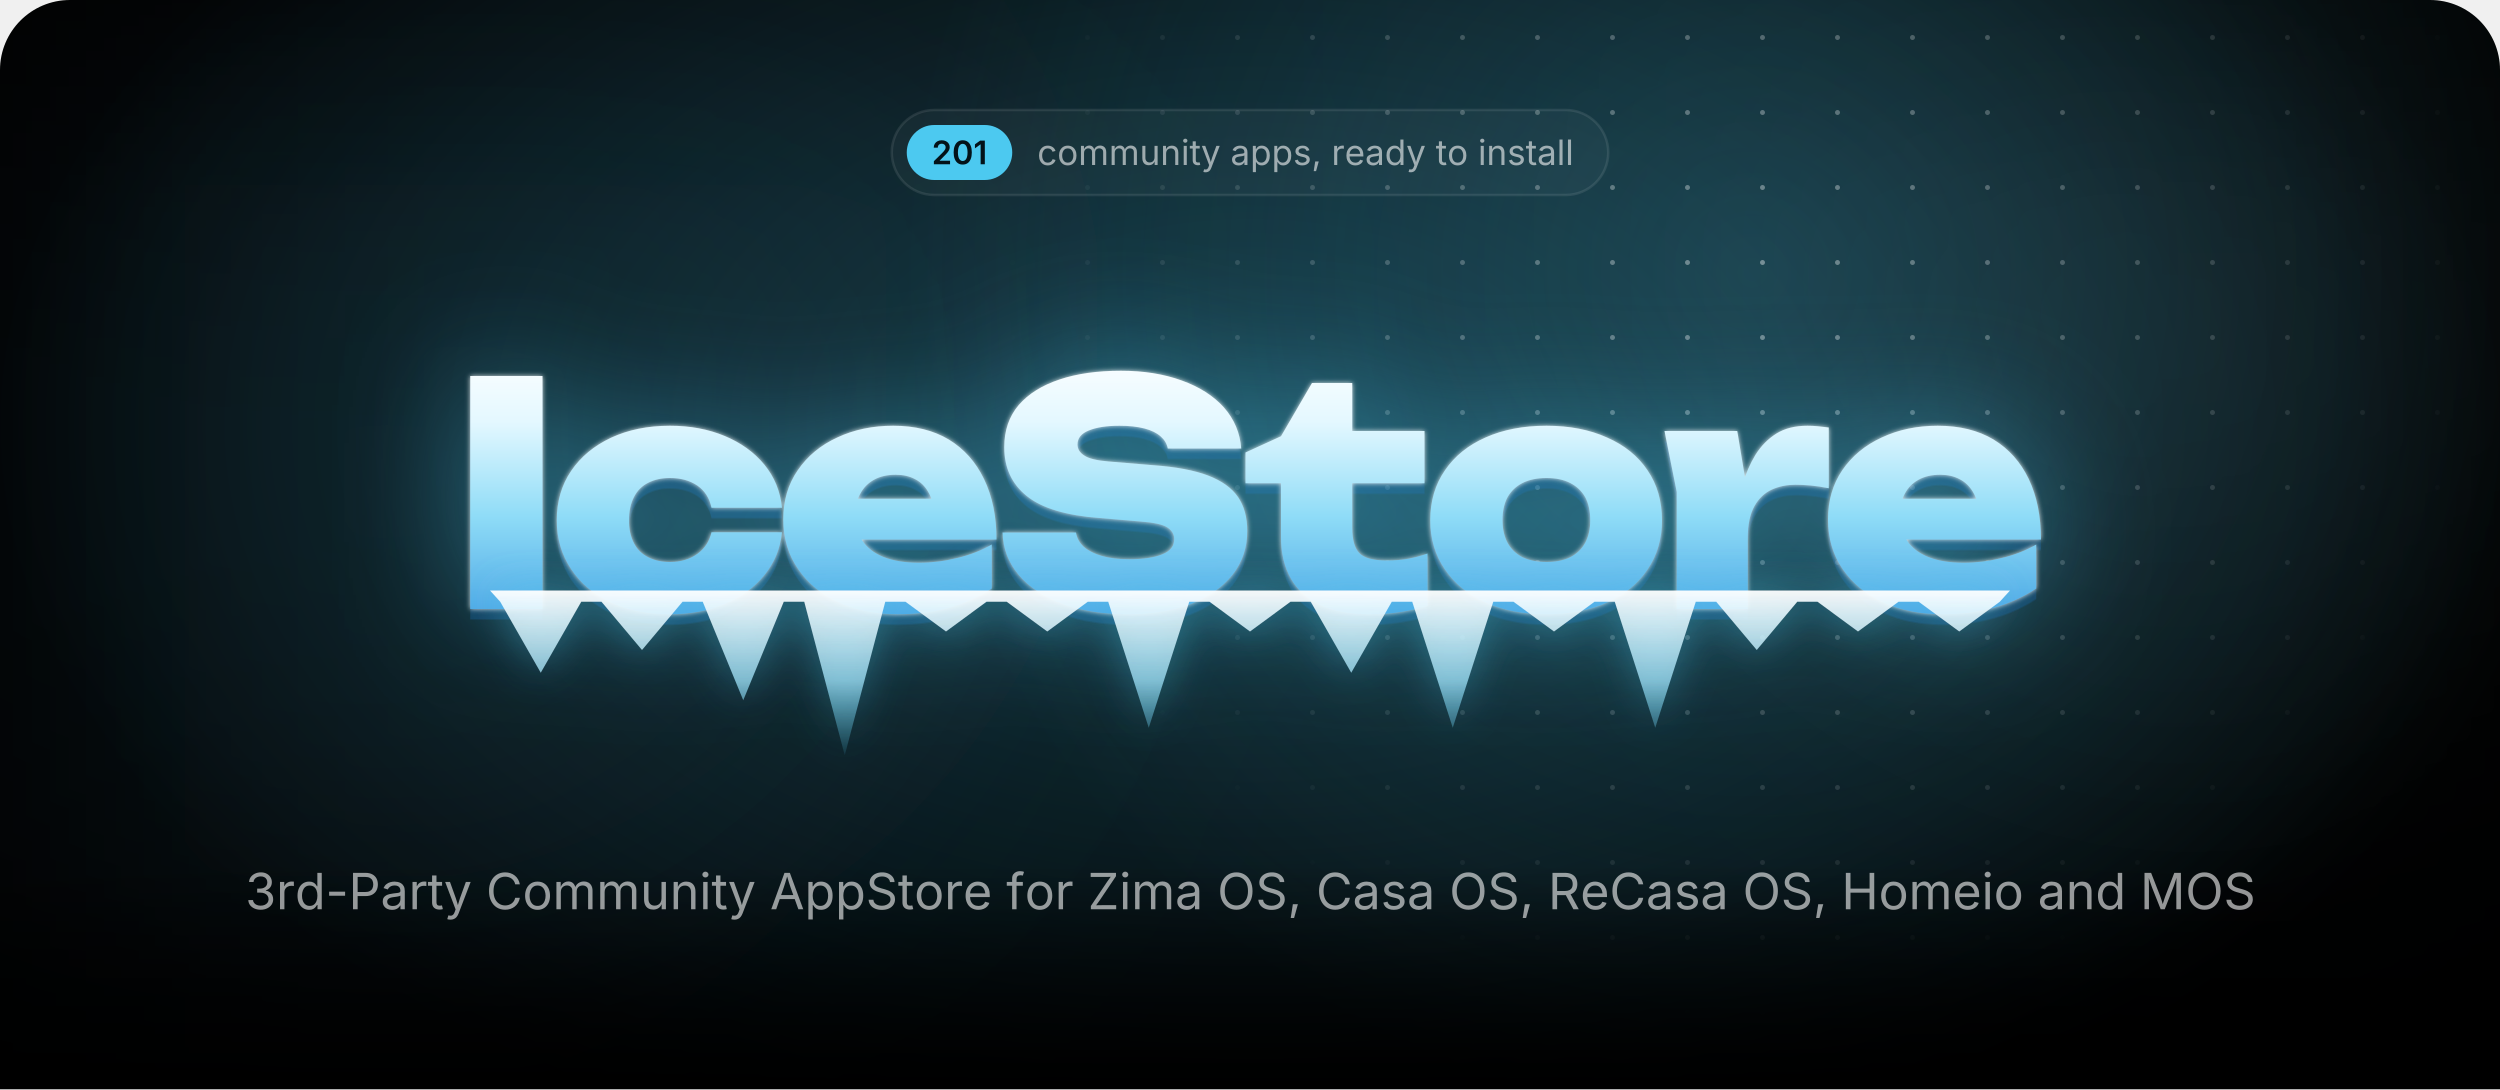
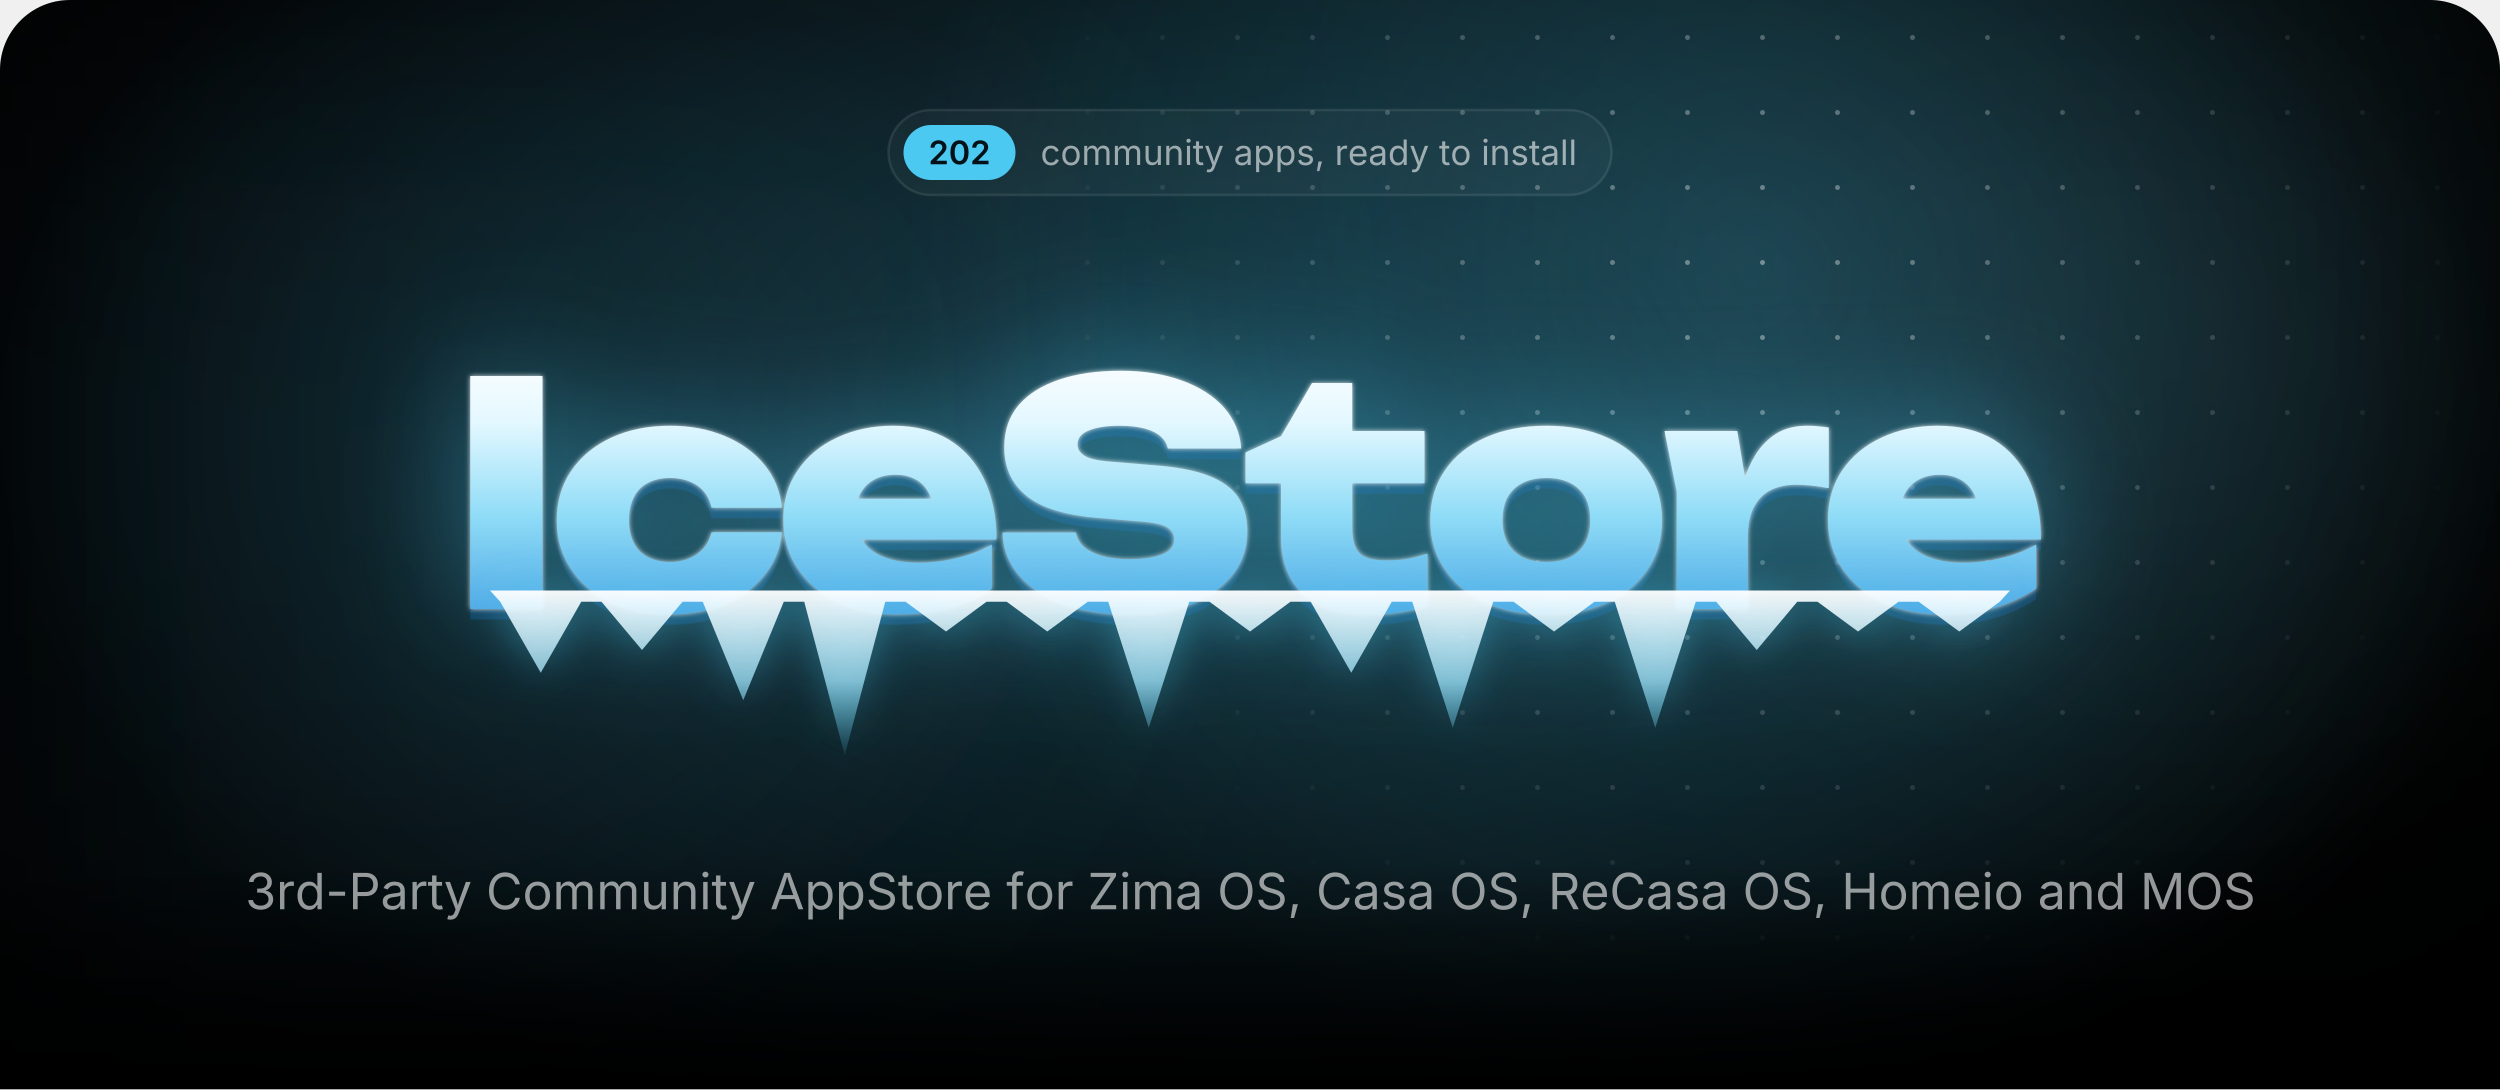
<svg xmlns="http://www.w3.org/2000/svg" width="1000" height="435.7" viewBox="0 0 1000 435.7">
  <style>.blob{transform-box:fill-box;transform-origin:center;animation:drift 22s ease-in-out infinite alternate}.blob+.blob{animation-duration:28s;animation-direction:alternate-reverse}@keyframes drift{to{transform:translate(180px,60px) scale(1.2)}}.spot{animation:spot 18s ease-in-out infinite alternate}@keyframes spot{to{transform:translate(-420px,40px)}}.gl{animation:gl 6s ease-in-out infinite}@keyframes gl{0%,35%{transform:translateX(0)}70%,100%{transform:translateX(1741px)}}.sp{transform-box:fill-box;transform-origin:center;opacity:0;animation:tw 3.2s ease-in-out infinite}@keyframes tw{0%,100%{opacity:0;transform:scale(.3) rotate(0)}50%{opacity:1;transform:scale(1) rotate(45deg)}}@media(prefers-reduced-motion:reduce){*{animation:none!important}}</style>
  <defs>
    <path id="semi.1343" d="M134 0V192L651 701Q724 776 774 834Q823 892 848 946Q874 1001 874 1065Q874 1135 842 1186Q809 1237 754 1264Q698 1292 627 1292Q552 1292 496 1262Q441 1232 411 1176Q381 1121 381 1044H126Q126 1185 190 1290Q255 1395 368 1452Q482 1510 630 1510Q779 1510 892 1454Q1005 1398 1068 1300Q1131 1203 1131 1078Q1131 995 1100 916Q1069 837 989 738Q909 638 763 498L504 234V223H1153V0Z" />
    <path id="semi.1341" d="M675 -20Q495 -20 367 70Q239 161 171 332Q103 502 103 744Q103 986 172 1157Q240 1328 368 1419Q495 1510 675 1510Q856 1510 984 1419Q1112 1328 1180 1157Q1248 986 1248 744Q1248 502 1180 332Q1113 161 985 70Q857 -20 675 -20ZM676 204Q773 204 840 268Q908 331 944 452Q979 572 979 744Q979 917 944 1038Q908 1159 840 1223Q773 1287 676 1287Q578 1287 510 1223Q443 1159 408 1038Q372 917 372 744Q372 572 407 452Q442 331 510 268Q578 204 676 204Z" />
-     <path id="semi.1342" d="M717 1490V0H452V1252H442L94 1002V1256L421 1490Z" />
    <path id="regular.586" d="M613 -24Q461 -24 346 48Q232 120 168 250Q104 380 104 552Q104 727 168 858Q232 988 346 1060Q461 1132 613 1132Q694 1132 766 1111Q838 1090 898 1050Q957 1011 1000 954Q1043 896 1066 823L893 774Q881 817 856 853Q831 889 796 916Q760 942 714 956Q668 971 613 971Q501 971 429 912Q357 854 322 759Q287 664 287 552Q287 442 322 348Q357 253 429 195Q501 137 613 137Q669 137 716 152Q763 167 800 194Q836 222 861 260Q886 298 898 343L1070 294Q1048 219 1004 160Q961 102 901 60Q841 19 768 -2Q695 -24 613 -24Z" />
    <path id="regular.790" d="M613 -24Q461 -24 346 48Q232 120 168 250Q104 380 104 552Q104 727 168 858Q232 988 346 1060Q461 1132 613 1132Q766 1132 881 1060Q996 988 1060 858Q1124 727 1124 552Q1124 380 1060 250Q996 120 881 48Q766 -24 613 -24ZM613 137Q726 137 799 195Q872 253 907 348Q942 442 942 552Q942 663 907 758Q872 854 799 912Q726 971 613 971Q501 971 429 912Q357 854 322 759Q287 664 287 552Q287 442 322 348Q357 253 429 195Q501 137 613 137Z" />
    <path id="regular.766" d="M158 0V1118H333L334 868H320Q343 959 392 1018Q442 1078 508 1108Q575 1138 647 1138Q769 1138 844 1063Q920 988 942 866H918Q938 950 991 1011Q1044 1072 1120 1105Q1195 1138 1284 1138Q1381 1138 1461 1096Q1541 1054 1588 969Q1636 884 1636 754V0H1456V749Q1456 870 1388 922Q1320 974 1230 974Q1155 974 1100 942Q1046 911 1016 856Q987 801 987 730V0H807V767Q807 860 745 917Q683 974 588 974Q523 974 466 944Q408 913 373 853Q338 793 338 704V0Z" />
    <path id="regular.915" d="M537 -14Q424 -14 338 32Q253 79 206 173Q158 267 158 408V1118H338V423Q338 294 406 221Q474 148 591 148Q671 148 734 183Q798 218 835 286Q872 353 872 448V1118H1053V0H879V271H903Q851 114 756 50Q660 -14 537 -14Z" />
    <path id="regular.773" d="M338 670V0H158V1118H331L332 847H307Q358 1002 452 1067Q547 1132 674 1132Q787 1132 872 1086Q957 1039 1004 946Q1052 852 1052 710V0H872V695Q872 824 804 897Q737 970 620 970Q540 970 476 935Q412 900 375 833Q338 766 338 670Z" />
    <path id="regular.689" d="M158 0V1118H338V0ZM249 1301Q198 1301 161 1336Q124 1371 124 1420Q124 1470 161 1504Q198 1539 249 1539Q301 1539 338 1504Q375 1470 375 1420Q375 1371 338 1336Q301 1301 249 1301Z" />
    <path id="regular.889" d="M598 1118V964H20V1118ZM188 1384H368V290Q368 215 398 180Q429 146 500 146Q517 146 544 150Q570 154 592 158L629 6Q601 -4 566 -9Q530 -14 495 -14Q350 -14 269 62Q188 139 188 276Z" />
    <path id="regular.998" d="M140 -405 186 -249 205 -254Q260 -268 305 -262Q350 -255 386 -217Q422 -179 449 -99L481 -6L54 1118H251L489 455Q527 351 553 249Q579 147 608 51H542Q571 147 598 250Q624 352 661 455L901 1118H1097L606 -167Q572 -256 524 -314Q477 -371 414 -398Q351 -426 272 -426Q224 -426 189 -419Q154 -412 140 -405Z" />
    <path id="regular.507" d="M471 -26Q365 -26 278 14Q192 54 141 131Q90 208 90 318Q90 414 128 474Q166 534 230 568Q293 603 370 620Q447 637 525 647Q625 660 688 667Q751 674 782 691Q812 708 812 749V755Q812 825 786 874Q760 922 708 948Q656 974 578 974Q498 974 441 949Q384 924 348 886Q313 849 295 810L122 867Q165 969 238 1026Q311 1084 399 1108Q487 1132 573 1132Q629 1132 700 1118Q772 1105 838 1065Q905 1025 948 946Q992 868 992 737V0H815V152H803Q784 113 742 72Q700 30 633 2Q566 -26 471 -26ZM502 133Q602 133 671 172Q740 211 776 274Q812 336 812 404V559Q801 546 764 536Q727 525 680 517Q632 509 588 504Q543 498 517 495Q452 487 396 468Q339 448 305 410Q271 373 271 309Q271 251 301 212Q331 173 383 153Q435 133 502 133Z" />
    <path id="regular.843" d="M158 -418V1118H332V939H352Q371 969 405 1014Q439 1060 503 1096Q567 1132 676 1132Q816 1132 922 1062Q1029 992 1090 862Q1150 733 1150 556Q1150 378 1090 248Q1030 118 924 47Q817 -24 677 -24Q571 -24 506 12Q441 49 406 96Q371 142 352 173H338V-418ZM650 137Q755 137 826 194Q896 250 932 346Q967 441 967 558Q967 674 932 768Q897 861 826 916Q756 971 650 971Q547 971 477 919Q407 867 372 774Q336 682 336 558Q336 434 372 339Q408 244 478 190Q549 137 650 137Z" />
    <path id="regular.871" d="M538 -24Q423 -24 334 10Q244 43 186 109Q128 175 108 271L279 312Q303 220 370 177Q436 134 536 134Q653 134 722 184Q792 234 792 303Q792 361 752 400Q711 438 628 457L442 501Q290 537 216 612Q142 688 142 806Q142 902 196 976Q250 1049 344 1090Q437 1132 556 1132Q671 1132 752 1098Q832 1063 882 1002Q933 942 958 863L795 821Q772 881 718 930Q665 979 557 979Q457 979 390 933Q324 887 324 817Q324 755 369 718Q414 680 512 657L681 617Q833 581 906 506Q979 430 979 315Q979 217 924 140Q868 64 768 20Q669 -24 538 -24Z" />
    <path id="regular.1501" d="M128 -359 216 208H422L266 -359Z" />
    <path id="regular.852" d="M158 0V1118H332V946H344Q375 1031 454 1082Q534 1134 634 1134Q654 1134 682 1133Q709 1132 725 1131V950Q717 952 685 956Q653 960 617 960Q537 960 474 926Q410 893 374 834Q338 776 338 700V0Z" />
    <path id="regular.614" d="M628 -24Q466 -24 348 48Q231 120 168 249Q104 378 104 550Q104 722 166 853Q228 984 342 1058Q455 1132 607 1132Q696 1132 782 1102Q869 1073 940 1008Q1010 942 1052 835Q1094 728 1094 573V498H226V650H997L913 594Q913 704 878 790Q844 875 776 924Q708 972 607 972Q506 972 434 922Q362 873 324 794Q286 714 286 623V522Q286 398 329 312Q372 225 450 180Q527 136 629 136Q695 136 749 155Q803 174 842 212Q881 251 902 308L1076 260Q1050 176 988 112Q926 48 834 12Q743 -24 628 -24Z" />
    <path id="regular.597" d="M577 -24Q438 -24 331 47Q224 118 164 248Q104 378 104 556Q104 733 164 862Q225 992 332 1062Q439 1132 578 1132Q687 1132 751 1096Q815 1060 850 1014Q884 969 902 939H916V1490H1096V0H922V173H902Q884 142 848 96Q813 49 748 12Q684 -24 577 -24ZM604 137Q706 137 776 190Q846 244 882 339Q918 434 918 558Q918 682 882 774Q847 867 777 919Q707 971 604 971Q498 971 428 916Q357 861 322 768Q287 674 287 558Q287 441 322 346Q358 250 429 194Q500 137 604 137Z" />
    <path id="regular.736" d="M338 1490V0H158V1490Z" />
    <path id="regular.1345" d="M635 -20Q489 -20 376 30Q263 80 196 169Q130 258 125 376H317Q323 305 366 254Q408 202 478 174Q547 147 632 147Q726 147 798 180Q871 212 913 271Q955 330 955 407Q955 488 914 550Q874 611 797 646Q720 681 609 681H488V846H609Q696 846 762 878Q829 909 866 966Q903 1023 903 1100Q903 1174 870 1229Q838 1284 778 1314Q718 1345 637 1345Q561 1345 494 1318Q428 1290 386 1239Q343 1188 340 1115H157Q161 1232 227 1321Q293 1410 402 1460Q510 1510 641 1510Q780 1510 880 1454Q981 1398 1035 1307Q1089 1216 1089 1110Q1089 984 1022 896Q956 808 842 774V762Q937 747 1004 698Q1072 649 1108 574Q1143 499 1143 405Q1143 283 1077 187Q1011 91 896 36Q781 -20 635 -20Z" />
    <path id="regular.1459" d="M798 719V553H144V719Z" />
    <path id="regular.375" d="M180 0V1490H690Q864 1490 976 1426Q1089 1363 1144 1256Q1198 1149 1198 1016Q1198 883 1144 775Q1089 667 977 603Q865 539 691 539H330V706H682Q800 706 872 746Q944 787 976 858Q1009 928 1009 1016Q1009 1104 976 1174Q944 1243 872 1283Q799 1323 680 1323H370V0Z" />
    <path id="regular.73" d="M783 -20Q592 -20 442 72Q293 165 208 336Q122 508 122 744Q122 981 208 1152Q293 1324 442 1417Q592 1510 783 1510Q896 1510 996 1477Q1097 1444 1177 1380Q1257 1317 1310 1226Q1364 1136 1384 1021H1194Q1178 1098 1140 1156Q1101 1214 1046 1254Q990 1294 923 1314Q856 1334 783 1334Q649 1334 541 1266Q433 1198 370 1066Q307 935 307 744Q307 554 370 422Q434 291 542 224Q650 156 783 156Q856 156 923 176Q990 197 1046 236Q1101 276 1140 334Q1178 393 1194 469H1384Q1365 355 1312 265Q1258 175 1178 111Q1098 47 998 14Q897 -20 783 -20Z" />
    <path id="regular.2" d="M52 0 593 1490H813L1361 0H1161L845 884Q816 966 778 1088Q739 1211 684 1401H720Q666 1209 626 1084Q587 960 561 884L254 0ZM324 416V582H1089V416Z" />
    <path id="regular.397" d="M657 -26Q496 -26 378 26Q259 78 192 172Q125 265 116 390H311Q319 306 368 252Q417 197 494 170Q570 144 657 144Q758 144 838 177Q919 210 966 270Q1013 330 1013 409Q1013 481 972 526Q932 571 865 600Q798 629 718 651L538 702Q358 753 258 848Q158 943 158 1091Q158 1217 226 1312Q294 1406 410 1458Q526 1510 670 1510Q817 1510 930 1458Q1043 1406 1108 1316Q1174 1227 1178 1114H992Q979 1223 888 1282Q797 1342 664 1342Q568 1342 496 1310Q423 1279 383 1224Q343 1170 343 1100Q343 1022 392 974Q440 927 506 900Q573 874 627 859L776 818Q836 802 908 774Q981 746 1047 700Q1113 653 1156 582Q1198 510 1198 406Q1198 284 1134 186Q1071 88 950 31Q829 -26 657 -26Z" />
    <path id="regular.647" d="M678 1118V964H20V1118ZM240 0V1267Q240 1364 286 1429Q331 1494 404 1527Q477 1560 558 1560Q622 1560 664 1550Q706 1539 726 1530L676 1376Q662 1381 640 1387Q617 1393 579 1393Q496 1393 458 1350Q420 1308 420 1227V0Z" />
    <path id="regular.496" d="M130 0V134L796 1125Q841 1192 892 1260Q943 1327 994 1393L1015 1331Q923 1325 830 1324Q737 1322 645 1322H122V1490H1158V1354L502 379Q454 308 400 237Q347 166 294 97L273 159Q365 165 456 166Q548 168 640 168H1166V0Z" />
    <path id="regular.321" d="M784 -20Q593 -20 444 72Q294 165 208 336Q122 508 122 744Q122 981 208 1152Q294 1324 444 1417Q593 1510 784 1510Q975 1510 1124 1417Q1273 1324 1358 1152Q1444 981 1444 744Q1444 508 1358 336Q1273 165 1124 72Q975 -20 784 -20ZM784 156Q917 156 1024 224Q1132 291 1196 422Q1259 554 1259 744Q1259 936 1196 1068Q1132 1199 1024 1266Q917 1334 784 1334Q650 1334 542 1266Q434 1198 370 1066Q307 935 307 744Q307 554 370 423Q434 292 542 224Q650 156 784 156Z" />
    <path id="regular.384" d="M180 0V1490H690Q864 1490 976 1430Q1089 1371 1144 1267Q1198 1163 1198 1030Q1198 897 1144 795Q1089 693 977 636Q865 578 691 578H286V747H682Q800 747 872 782Q943 816 976 880Q1009 943 1009 1030Q1009 1119 976 1184Q943 1250 871 1286Q799 1323 680 1323H370V0ZM1036 0 676 671H890L1256 0Z" />
    <path id="regular.161" d="M180 0V1490H370V846H1152V1490H1342V0H1152V678H370V0Z" />
    <path id="regular.292" d="M180 0V1490H450L817 550Q830 517 846 468Q863 418 882 360Q900 302 917 244Q934 187 947 138H905Q919 184 936 240Q953 297 972 356Q990 414 1007 465Q1024 516 1037 550L1399 1490H1670V0H1483V851Q1483 897 1484 956Q1484 1015 1486 1080Q1487 1145 1488 1212Q1490 1279 1491 1342H1507Q1486 1273 1462 1202Q1439 1130 1416 1064Q1394 997 1374 942Q1354 887 1340 851L1007 0H842L504 851Q490 886 471 940Q452 993 430 1058Q407 1124 383 1196Q359 1269 334 1342H352Q354 1286 356 1221Q357 1156 358 1090Q359 1023 360 962Q361 900 361 851V0Z" />
    <radialGradient id="glow">
      <stop stop-color="#4cc9f0" stop-opacity=".28" />
      <stop offset="1" stop-color="#4cc9f0" stop-opacity="0" />
    </radialGradient>
    <radialGradient id="cur">
      <stop stop-color="#4cc9f0" stop-opacity=".2" />
      <stop offset=".65" stop-color="#4cc9f0" stop-opacity="0" />
    </radialGradient>
    <radialGradient id="spot">
      <stop stop-color="#fff" />
      <stop offset="1" stop-color="#000" />
    </radialGradient>
    <pattern id="dots" width="30" height="30" patternUnits="userSpaceOnUse">
      <circle cx="15" cy="15" r="1" fill="#fff" fill-opacity=".4" />
    </pattern>
    <mask id="dm">
      <circle class="spot" cx="700" cy="110" r="300" fill="url(#spot)" />
    </mask>
    <linearGradient id="fade" x2="0" y2="1">
      <stop offset="0.793" stop-color="#fff" />
      <stop offset="1" stop-color="#000" />
    </linearGradient>
    <mask id="bf">
      <rect width="1000" height="435.7" fill="url(#fade)" />
    </mask>
    <filter id="blur" filterUnits="userSpaceOnUse" x="-500" y="-500" width="2000" height="1500">
      <feGaussianBlur stdDeviation="90" />
    </filter>
    <linearGradient id="ice" gradientUnits="userSpaceOnUse" x1="0" y1="138" x2="0" y2="256">
      <stop stop-color="#fff" />
      <stop offset=".26" stop-color="#e4f8ff" />
      <stop offset=".58" stop-color="#8fdcf7" />
      <stop offset="1" stop-color="#3d9be0" />
    </linearGradient>
    <linearGradient id="ig" x2="0" y2="1">
      <stop stop-color="#fff" stop-opacity=".95" />
      <stop offset=".55" stop-color="#9fe3fa" stop-opacity=".75" />
      <stop offset="1" stop-color="#4cc9f0" stop-opacity=".1" />
    </linearGradient>
    <linearGradient id="gl">
      <stop stop-color="#fff" stop-opacity="0" />
      <stop offset=".5" stop-color="#fff" stop-opacity=".95" />
      <stop offset="1" stop-color="#fff" stop-opacity="0" />
    </linearGradient>
    <clipPath id="wc">
      <path d="M188.1 150.4H217V243.6H188.1ZM312.8 212.9Q311.8 222.7 305.7 230.1Q299.7 237.5 289.9 241.6Q280.1 245.7 268 245.7Q254.7 245.7 244.4 241Q234.2 236.3 228.5 227.7Q222.7 219.1 222.7 208.1Q222.7 196.8 228.5 188.3Q234.2 179.9 244.4 175.1Q254.7 170.3 268 170.3Q280.1 170.3 289.9 174.4Q299.7 178.5 305.7 185.8Q311.8 193.2 312.8 203.1H284.6Q283.4 197.3 278.9 194.2Q274.4 191.2 268 191.2Q263 191.2 259.3 193.1Q255.5 195 253.6 198.8Q251.6 202.6 251.6 208.1Q251.6 213.5 253.6 217.3Q255.5 221 259.3 222.9Q263 224.8 268 224.8Q274.4 224.8 278.9 221.6Q283.4 218.3 284.6 212.9ZM359 245.7Q345.9 245.7 335.6 241Q325.2 236.3 319.3 227.7Q313.3 219.1 313.3 207.7Q313.3 196.5 319.1 188.1Q324.9 179.6 334.9 175Q344.9 170.3 357.3 170.3Q370.3 170.3 379.5 175.8Q388.7 181.4 393.6 191.6Q398.6 201.9 398.6 215.8H336.6V199.5H382.2L373.8 205.1Q373.3 200.2 371.3 196.8Q369.4 193.4 366.1 191.7Q362.8 189.9 358.3 189.9Q353.2 189.9 349.6 191.9Q346 193.9 344.1 197.5Q342.1 201 342.1 205.5Q342.1 211.8 344.9 216.2Q347.7 220.5 353.4 222.8Q359.2 225.1 367.6 225.1Q375.3 225.1 382.9 223.2Q390.5 221.4 396.7 217.8V235.4Q389.1 240.4 379.7 243.1Q370.3 245.7 359 245.7ZM401 213H430.4Q430.9 216.3 433.5 218.7Q436.2 221.1 440.8 222.4Q445.4 223.7 451.6 223.7Q460.2 223.7 465 221.7Q469.7 219.8 469.7 215.7Q469.7 212.8 467 211Q464.3 209.2 456.2 208.6L439.8 207.2Q419.7 205.7 410.7 198.4Q401.7 191.2 401.7 178.9Q401.7 168.8 407.5 162Q413.3 155.3 423.8 151.8Q434.2 148.3 448.4 148.3Q462 148.3 472.7 152.2Q483.3 156 489.6 163Q495.8 170.1 496.5 179.4H467.1Q466.6 176.6 464.3 174.6Q462 172.5 457.8 171.4Q453.6 170.3 447.8 170.3Q440.1 170.3 435.5 172.2Q431 174 431 177.8Q431 180.5 433.7 182.2Q436.3 184 443.5 184.6L461.5 186.1Q475 187.1 483.2 190.2Q491.5 193.4 495.2 198.8Q498.9 204.2 498.9 212.4Q498.9 222.4 493 229.9Q487 237.4 476.3 241.6Q465.5 245.7 451.1 245.7Q436.3 245.7 425.1 241.6Q414 237.5 407.6 230.1Q401.3 222.7 401 213ZM498.2 193.3V181L512.4 174.5L524.8 153.2H540.9V172.4H569.8V193.3H540.9V211.1Q540.9 218.3 543.7 221.2Q546.5 224.2 554.7 224.2Q559.8 224.2 563.8 223.4Q567.8 222.6 571 221.4V242.4Q567 243.6 560.9 244.7Q554.9 245.7 548.1 245.7Q536 245.7 528.1 242Q520.2 238.3 516.3 231.3Q512.4 224.4 512.4 214.9V193.3ZM618.5 245.7Q604.7 245.7 594.2 241Q583.8 236.3 578 227.8Q572.1 219.3 572.1 208.1Q572.1 196.6 578 188.1Q583.8 179.6 594.2 175Q604.7 170.3 618.6 170.3Q632.4 170.3 642.8 175Q653.3 179.6 659 188.1Q664.8 196.6 664.8 208.1Q664.8 219.3 659 227.8Q653.3 236.3 642.8 241Q632.4 245.7 618.5 245.7ZM618.6 224.8Q624.2 224.8 628.1 222.9Q632 220.9 634.1 217.1Q636.1 213.3 636.1 208.1Q636.1 202.7 634.1 198.9Q632 195.2 628.1 193.2Q624.2 191.2 618.6 191.2Q613 191.2 609 193.2Q605.1 195.2 603 198.9Q601 202.7 601 208Q601 213.3 603 217.1Q605.1 220.9 609 222.9Q613 224.8 618.6 224.8ZM665.8 172.4H694.9L699.1 197.6V243.6H670.7V196.8ZM731.5 171V195.3Q727.6 194.5 724.3 194.2Q721 193.9 718.2 193.9Q713.1 193.9 708.8 195.8Q704.4 197.8 701.8 202.4Q699.1 207.1 699.1 215.3L693.9 208.8Q695 201.1 696.9 194.2Q698.9 187.3 702.2 181.9Q705.6 176.5 710.6 173.4Q715.6 170.3 723 170.3Q725 170.3 727.1 170.5Q729.2 170.7 731.5 171ZM776.9 245.7Q763.7 245.7 753.4 241Q743.1 236.3 737.1 227.7Q731.2 219.1 731.2 207.7Q731.2 196.5 736.9 188.1Q742.7 179.6 752.7 175Q762.7 170.3 775.1 170.3Q788.2 170.3 797.4 175.8Q806.6 181.4 811.5 191.6Q816.4 201.9 816.4 215.8H754.4V199.5H800L791.7 205.1Q791.2 200.2 789.2 196.8Q787.2 193.4 783.9 191.7Q780.6 189.9 776.1 189.9Q771 189.9 767.4 191.9Q763.8 193.9 761.9 197.5Q760 201 760 205.5Q760 211.8 762.8 216.2Q765.6 220.5 771.3 222.8Q777 225.1 785.5 225.1Q793.2 225.1 800.7 223.2Q808.3 221.4 814.5 217.8V235.4Q807 240.4 797.6 243.1Q788.2 245.7 776.9 245.7Z" />
    </clipPath>
    <filter id="frost" x="-20%" y="-60%" width="140%" height="220%" color-interpolation-filters="sRGB">
      <feGaussianBlur in="SourceAlpha" stdDeviation="1" result="a" />
      <feFlood flood-color="#fff" flood-opacity=".85" />
      <feComposite in2="a" operator="in" result="s1" />
      <feGaussianBlur in="SourceAlpha" stdDeviation="25.2" result="b" />
      <feFlood flood-color="#4cc9f0" flood-opacity=".5" />
      <feComposite in2="b" operator="in" result="s2" />
      <feOffset in="SourceAlpha" dy="4.2" result="c" />
      <feFlood flood-color="#125696" flood-opacity=".4" />
      <feComposite in2="c" operator="in" result="s3" />
      <feMerge>
        <feMergeNode in="s3" />
        <feMergeNode in="s2" />
        <feMergeNode in="s1" />
        <feMergeNode in="SourceGraphic" />
      </feMerge>
    </filter>
    <filter id="drip" x="-10%" y="-60%" width="120%" height="220%">
      <feGaussianBlur in="SourceAlpha" stdDeviation="8.4" result="b" />
      <feFlood flood-color="#4cc9f0" flood-opacity=".45" />
      <feComposite in2="b" operator="in" />
      <feMerge>
        <feMergeNode />
        <feMergeNode in="SourceGraphic" />
      </feMerge>
    </filter>
    <clipPath id="pg">
      <path d="M0,28 A28,28 0 0 1 28,0 H972 A28,28 0 0 1 1000,28 V435.7 A0,0 0 0 1 1000,435.7 H0 A0,0 0 0 1 0,435.7 Z" />
    </clipPath>
  </defs>
  <g clip-path="url(#pg)">
    <rect x="0" y="0" width="1000" height="435.7" rx="0" fill="#000" />
    <g mask="url(#bf)">
      <ellipse cx="500" cy="170" rx="500" ry="310" fill="url(#glow)" />
      <circle class="blob" cx="140" cy="140" r="260" fill="#4cc9f0" fill-opacity=".1" filter="url(#blur)" />
      <circle class="blob" cx="900" cy="40" r="220" fill="#a5e8ff" fill-opacity=".08" filter="url(#blur)" />
      <circle class="spot" cx="700" cy="110" r="520" fill="url(#cur)" />
      <rect width="1000" height="435.7" fill="url(#dots)" mask="url(#dm)" />
    </g>
-     <rect x="356.7" y="44" width="286.6" height="34" rx="17" fill="rgba(255,255,255,.035)" stroke="rgba(255,255,255,.09)" />
-     <rect x="362.7" y="50" width="42.2" height="22" rx="11" fill="#4cc9f0" />
-     <g fill="#031219" transform="translate(372.7,65.7) scale(0.00635,-0.00635)">
+     <rect x="355.4" y="44" width="289.2" height="34" rx="17" fill="rgba(255,255,255,.035)" stroke="rgba(255,255,255,.09)" />
+     <rect x="361.4" y="50" width="44.8" height="22" rx="11" fill="#4cc9f0" />
+     <g fill="#031219" transform="translate(371.4,65.7) scale(0.00635,-0.00635)">
      <use href="#semi.1343" x="0" />
      <use href="#semi.1341" x="1276" />
-       <use href="#semi.1342" x="2627" />
-     </g>
-     <g fill="rgba(255,255,255,.58)" transform="translate(414.9,66) scale(0.00684,-0.00684)">
+       <use href="#semi.1343" x="2627" />
+     </g>
+     <g fill="rgba(255,255,255,.58)" transform="translate(416.2,66) scale(0.00684,-0.00684)">
      <use href="#regular.586" x="0" />
      <use href="#regular.790" x="1170" />
      <use href="#regular.766" x="2398" />
      <use href="#regular.766" x="4192" />
      <use href="#regular.915" x="5986" />
      <use href="#regular.773" x="7197" />
      <use href="#regular.689" x="8407" />
      <use href="#regular.889" x="8903" />
      <use href="#regular.998" x="9573" />
      <use href="#regular.507" x="11300" />
      <use href="#regular.843" x="12450" />
      <use href="#regular.843" x="13704" />
      <use href="#regular.871" x="14958" />
      <use href="#regular.1501" x="16039" />
      <use href="#regular.852" x="17205" />
      <use href="#regular.614" x="17976" />
      <use href="#regular.507" x="19170" />
      <use href="#regular.597" x="20320" />
      <use href="#regular.998" x="21574" />
      <use href="#regular.889" x="23301" />
      <use href="#regular.790" x="23971" />
      <use href="#regular.689" x="25775" />
      <use href="#regular.773" x="26271" />
      <use href="#regular.871" x="27481" />
      <use href="#regular.889" x="28562" />
      <use href="#regular.507" x="29232" />
      <use href="#regular.736" x="30382" />
      <use href="#regular.736" x="30878" />
    </g>
    <g filter="url(#frost)">
      <path fill="url(#ice)" d="M188.1 150.4H217V243.6H188.1ZM312.8 212.9Q311.8 222.7 305.7 230.1Q299.7 237.5 289.9 241.6Q280.1 245.7 268 245.7Q254.7 245.7 244.4 241Q234.2 236.3 228.5 227.7Q222.7 219.1 222.7 208.1Q222.7 196.8 228.5 188.3Q234.2 179.9 244.4 175.1Q254.7 170.3 268 170.3Q280.1 170.3 289.9 174.4Q299.7 178.5 305.7 185.8Q311.8 193.2 312.8 203.1H284.6Q283.4 197.3 278.9 194.2Q274.4 191.2 268 191.2Q263 191.2 259.3 193.1Q255.5 195 253.6 198.8Q251.6 202.6 251.6 208.1Q251.6 213.5 253.6 217.3Q255.5 221 259.3 222.9Q263 224.8 268 224.8Q274.4 224.8 278.9 221.6Q283.4 218.3 284.6 212.9ZM359 245.7Q345.9 245.7 335.6 241Q325.2 236.3 319.3 227.7Q313.3 219.1 313.3 207.7Q313.3 196.5 319.1 188.1Q324.9 179.6 334.9 175Q344.9 170.3 357.3 170.3Q370.3 170.3 379.5 175.8Q388.7 181.4 393.6 191.6Q398.6 201.9 398.6 215.8H336.6V199.5H382.2L373.8 205.1Q373.3 200.2 371.3 196.8Q369.4 193.4 366.1 191.7Q362.8 189.9 358.3 189.9Q353.2 189.9 349.6 191.9Q346 193.9 344.1 197.5Q342.1 201 342.1 205.5Q342.1 211.8 344.9 216.2Q347.7 220.5 353.4 222.8Q359.2 225.1 367.6 225.1Q375.3 225.1 382.9 223.2Q390.5 221.4 396.7 217.8V235.4Q389.1 240.4 379.7 243.1Q370.3 245.7 359 245.7ZM401 213H430.4Q430.9 216.3 433.5 218.7Q436.2 221.1 440.8 222.4Q445.4 223.7 451.6 223.7Q460.2 223.7 465 221.7Q469.7 219.8 469.7 215.7Q469.7 212.8 467 211Q464.3 209.2 456.2 208.6L439.8 207.2Q419.7 205.7 410.7 198.4Q401.7 191.2 401.7 178.9Q401.7 168.8 407.5 162Q413.3 155.3 423.8 151.8Q434.2 148.3 448.4 148.3Q462 148.3 472.7 152.2Q483.3 156 489.6 163Q495.8 170.1 496.5 179.4H467.1Q466.6 176.6 464.3 174.6Q462 172.5 457.8 171.4Q453.6 170.3 447.8 170.3Q440.1 170.3 435.5 172.2Q431 174 431 177.8Q431 180.5 433.7 182.2Q436.3 184 443.5 184.6L461.5 186.1Q475 187.1 483.2 190.2Q491.5 193.4 495.2 198.8Q498.9 204.2 498.9 212.4Q498.9 222.4 493 229.9Q487 237.4 476.3 241.6Q465.5 245.7 451.1 245.7Q436.3 245.7 425.1 241.6Q414 237.5 407.6 230.1Q401.3 222.7 401 213ZM498.2 193.3V181L512.4 174.5L524.8 153.2H540.9V172.4H569.8V193.3H540.9V211.1Q540.9 218.3 543.7 221.2Q546.5 224.2 554.7 224.2Q559.8 224.2 563.8 223.4Q567.8 222.6 571 221.4V242.4Q567 243.6 560.9 244.7Q554.9 245.7 548.1 245.7Q536 245.7 528.1 242Q520.2 238.3 516.3 231.3Q512.4 224.4 512.4 214.9V193.3ZM618.5 245.7Q604.7 245.7 594.2 241Q583.8 236.3 578 227.8Q572.1 219.3 572.1 208.1Q572.1 196.6 578 188.1Q583.8 179.6 594.2 175Q604.7 170.3 618.6 170.3Q632.4 170.3 642.8 175Q653.3 179.6 659 188.1Q664.8 196.6 664.8 208.1Q664.8 219.3 659 227.8Q653.3 236.3 642.8 241Q632.4 245.7 618.5 245.7ZM618.6 224.8Q624.2 224.8 628.1 222.9Q632 220.9 634.1 217.1Q636.1 213.3 636.1 208.1Q636.1 202.7 634.1 198.9Q632 195.2 628.1 193.2Q624.2 191.2 618.6 191.2Q613 191.2 609 193.2Q605.1 195.2 603 198.9Q601 202.7 601 208Q601 213.3 603 217.1Q605.1 220.9 609 222.9Q613 224.8 618.6 224.8ZM665.8 172.4H694.9L699.1 197.6V243.6H670.7V196.8ZM731.5 171V195.3Q727.6 194.5 724.3 194.2Q721 193.9 718.2 193.9Q713.1 193.9 708.8 195.8Q704.4 197.8 701.8 202.4Q699.1 207.1 699.1 215.3L693.9 208.8Q695 201.1 696.9 194.2Q698.9 187.3 702.2 181.9Q705.6 176.5 710.6 173.4Q715.6 170.3 723 170.3Q725 170.3 727.1 170.5Q729.2 170.7 731.5 171ZM776.9 245.7Q763.7 245.7 753.4 241Q743.1 236.3 737.1 227.7Q731.2 219.1 731.2 207.7Q731.2 196.5 736.9 188.1Q742.7 179.6 752.7 175Q762.7 170.3 775.1 170.3Q788.2 170.3 797.4 175.8Q806.6 181.4 811.5 191.6Q816.4 201.9 816.4 215.8H754.4V199.5H800L791.7 205.1Q791.2 200.2 789.2 196.8Q787.2 193.4 783.9 191.7Q780.6 189.9 776.1 189.9Q771 189.9 767.4 191.9Q763.8 193.9 761.9 197.5Q760 201 760 205.5Q760 211.8 762.8 216.2Q765.6 220.5 771.3 222.8Q777 225.1 785.5 225.1Q793.2 225.1 800.7 223.2Q808.3 221.4 814.5 217.8V235.4Q807 240.4 797.6 243.1Q788.2 245.7 776.9 245.7Z" />
    </g>
    <g clip-path="url(#wc)">
      <g class="gl">
        <g transform="translate(52.8,0) skewX(-15)">
          <rect x="-518.9" y="118" width="399.4" height="158" rx="0" fill="url(#gl)" />
        </g>
      </g>
    </g>
    <polygon points="196,236.2 200.1,240.7 216.3,269.1 232.5,240.7 240.6,240.7 256.8,260 273,240.7 281.1,240.7 297.3,280.1 313.5,240.7 321.7,240.7 337.9,302.1 354.1,240.7 362.2,240.7 378.4,252.6 394.6,240.7 402.7,240.7 418.9,252.6 435.1,240.7 443.3,240.7 459.5,291.1 475.7,240.7 483.8,240.7 500,252.6 516.2,240.7 524.3,240.7 540.5,269.1 556.7,240.7 564.9,240.7 581.1,291.1 597.3,240.7 605.4,240.7 621.6,252.6 637.8,240.7 645.9,240.7 662.1,291.1 678.3,240.7 686.5,240.7 702.7,260 718.9,240.7 727,240.7 743.2,252.6 759.4,240.7 767.5,240.7 783.7,252.6 799.9,240.7 804,236.2" fill="url(#ig)" filter="url(#drip)" />
    <polygon class="sp" style="animation-delay:0s" fill="#fff" points="171.4,123.8 173.3,132.5 181.9,134.4 173.3,136.3 171.4,145 169.5,136.3 160.8,134.4 169.5,132.5" />
    <polygon class="sp" style="animation-delay:0.9s" fill="#fff" points="337.8,114.4 339.7,123.1 348.3,125 339.7,126.9 337.8,135.5 335.9,126.9 327.2,125 335.9,123.1" />
    <polygon class="sp" style="animation-delay:1.7s" fill="#fff" points="491.4,109.7 493.3,118.3 501.9,120.2 493.3,122.1 491.4,130.8 489.5,122.1 480.8,120.2 489.5,118.3" />
    <polygon class="sp" style="animation-delay:0.4s" fill="#fff" points="651.4,119.1 653.3,127.8 661.9,129.7 653.3,131.6 651.4,140.2 649.5,131.6 640.8,129.7 649.5,127.8" />
    <polygon class="sp" style="animation-delay:2.2s" fill="#fff" points="824.2,126.2 826.1,134.9 834.7,136.8 826.1,138.7 824.2,147.3 822.3,138.7 813.6,136.8 822.3,134.9" />
    <polygon class="sp" style="animation-delay:1.3s" fill="#fff" points="574.6,277.3 576.5,285.9 585.1,287.8 576.5,289.7 574.6,298.4 572.7,289.7 564,287.8 572.7,285.9" />
    <g fill="rgba(255,255,255,.58)" transform="translate(98.1,363.7) scale(0.00977,-0.00977)">
      <use href="#regular.1345" x="0" />
      <use href="#regular.852" x="1265" />
      <use href="#regular.597" x="2036" />
      <use href="#regular.1459" x="3290" />
      <use href="#regular.375" x="4232" />
      <use href="#regular.507" x="5540" />
      <use href="#regular.852" x="6690" />
      <use href="#regular.889" x="7461" />
      <use href="#regular.998" x="8131" />
      <use href="#regular.73" x="9858" />
      <use href="#regular.790" x="11354" />
      <use href="#regular.766" x="12582" />
      <use href="#regular.766" x="14376" />
      <use href="#regular.915" x="16170" />
      <use href="#regular.773" x="17381" />
      <use href="#regular.689" x="18591" />
      <use href="#regular.889" x="19087" />
      <use href="#regular.998" x="19757" />
      <use href="#regular.2" x="21484" />
      <use href="#regular.843" x="22897" />
      <use href="#regular.843" x="24151" />
      <use href="#regular.397" x="25405" />
      <use href="#regular.889" x="26719" />
      <use href="#regular.790" x="27389" />
      <use href="#regular.852" x="28617" />
      <use href="#regular.614" x="29388" />
      <use href="#regular.647" x="31158" />
      <use href="#regular.790" x="31916" />
      <use href="#regular.852" x="33144" />
      <use href="#regular.496" x="34491" />
      <use href="#regular.689" x="35779" />
      <use href="#regular.766" x="36275" />
      <use href="#regular.507" x="38069" />
      <use href="#regular.321" x="39795" />
      <use href="#regular.397" x="41361" />
      <use href="#regular.1501" x="42675" />
      <use href="#regular.73" x="43841" />
      <use href="#regular.507" x="45337" />
      <use href="#regular.871" x="46487" />
      <use href="#regular.507" x="47568" />
      <use href="#regular.321" x="49294" />
      <use href="#regular.397" x="50860" />
      <use href="#regular.1501" x="52174" />
      <use href="#regular.384" x="53340" />
      <use href="#regular.614" x="54658" />
      <use href="#regular.73" x="55852" />
      <use href="#regular.507" x="57348" />
      <use href="#regular.871" x="58498" />
      <use href="#regular.507" x="59579" />
      <use href="#regular.321" x="61305" />
      <use href="#regular.397" x="62871" />
      <use href="#regular.1501" x="64185" />
      <use href="#regular.161" x="65351" />
      <use href="#regular.790" x="66873" />
      <use href="#regular.766" x="68101" />
      <use href="#regular.614" x="69895" />
      <use href="#regular.689" x="71089" />
      <use href="#regular.790" x="71585" />
      <use href="#regular.507" x="73389" />
      <use href="#regular.773" x="74539" />
      <use href="#regular.597" x="75749" />
      <use href="#regular.292" x="77579" />
      <use href="#regular.321" x="79429" />
      <use href="#regular.397" x="80995" />
    </g>
  </g>
</svg>
